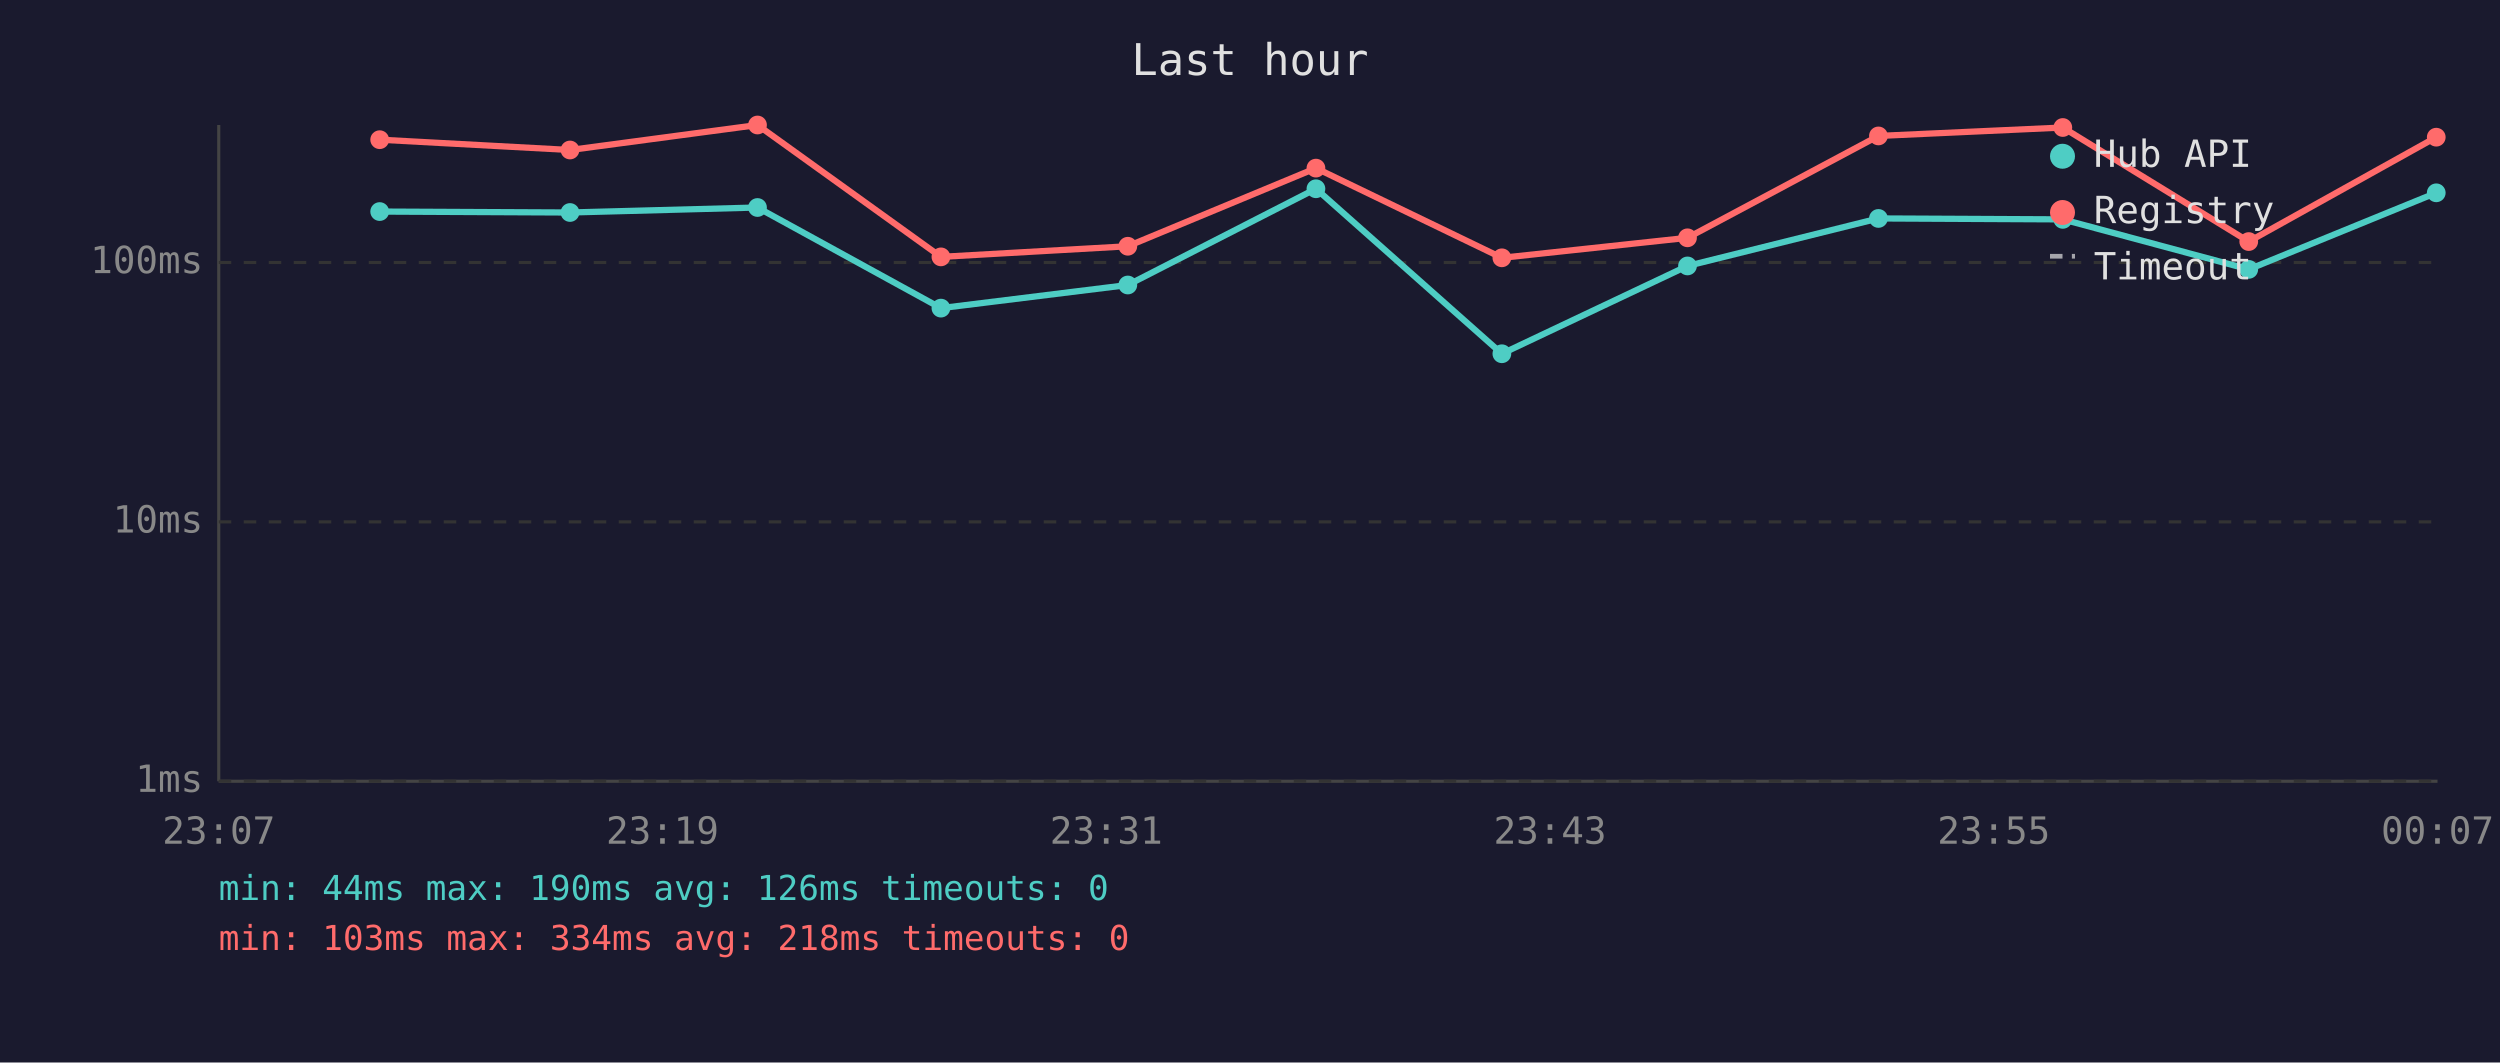
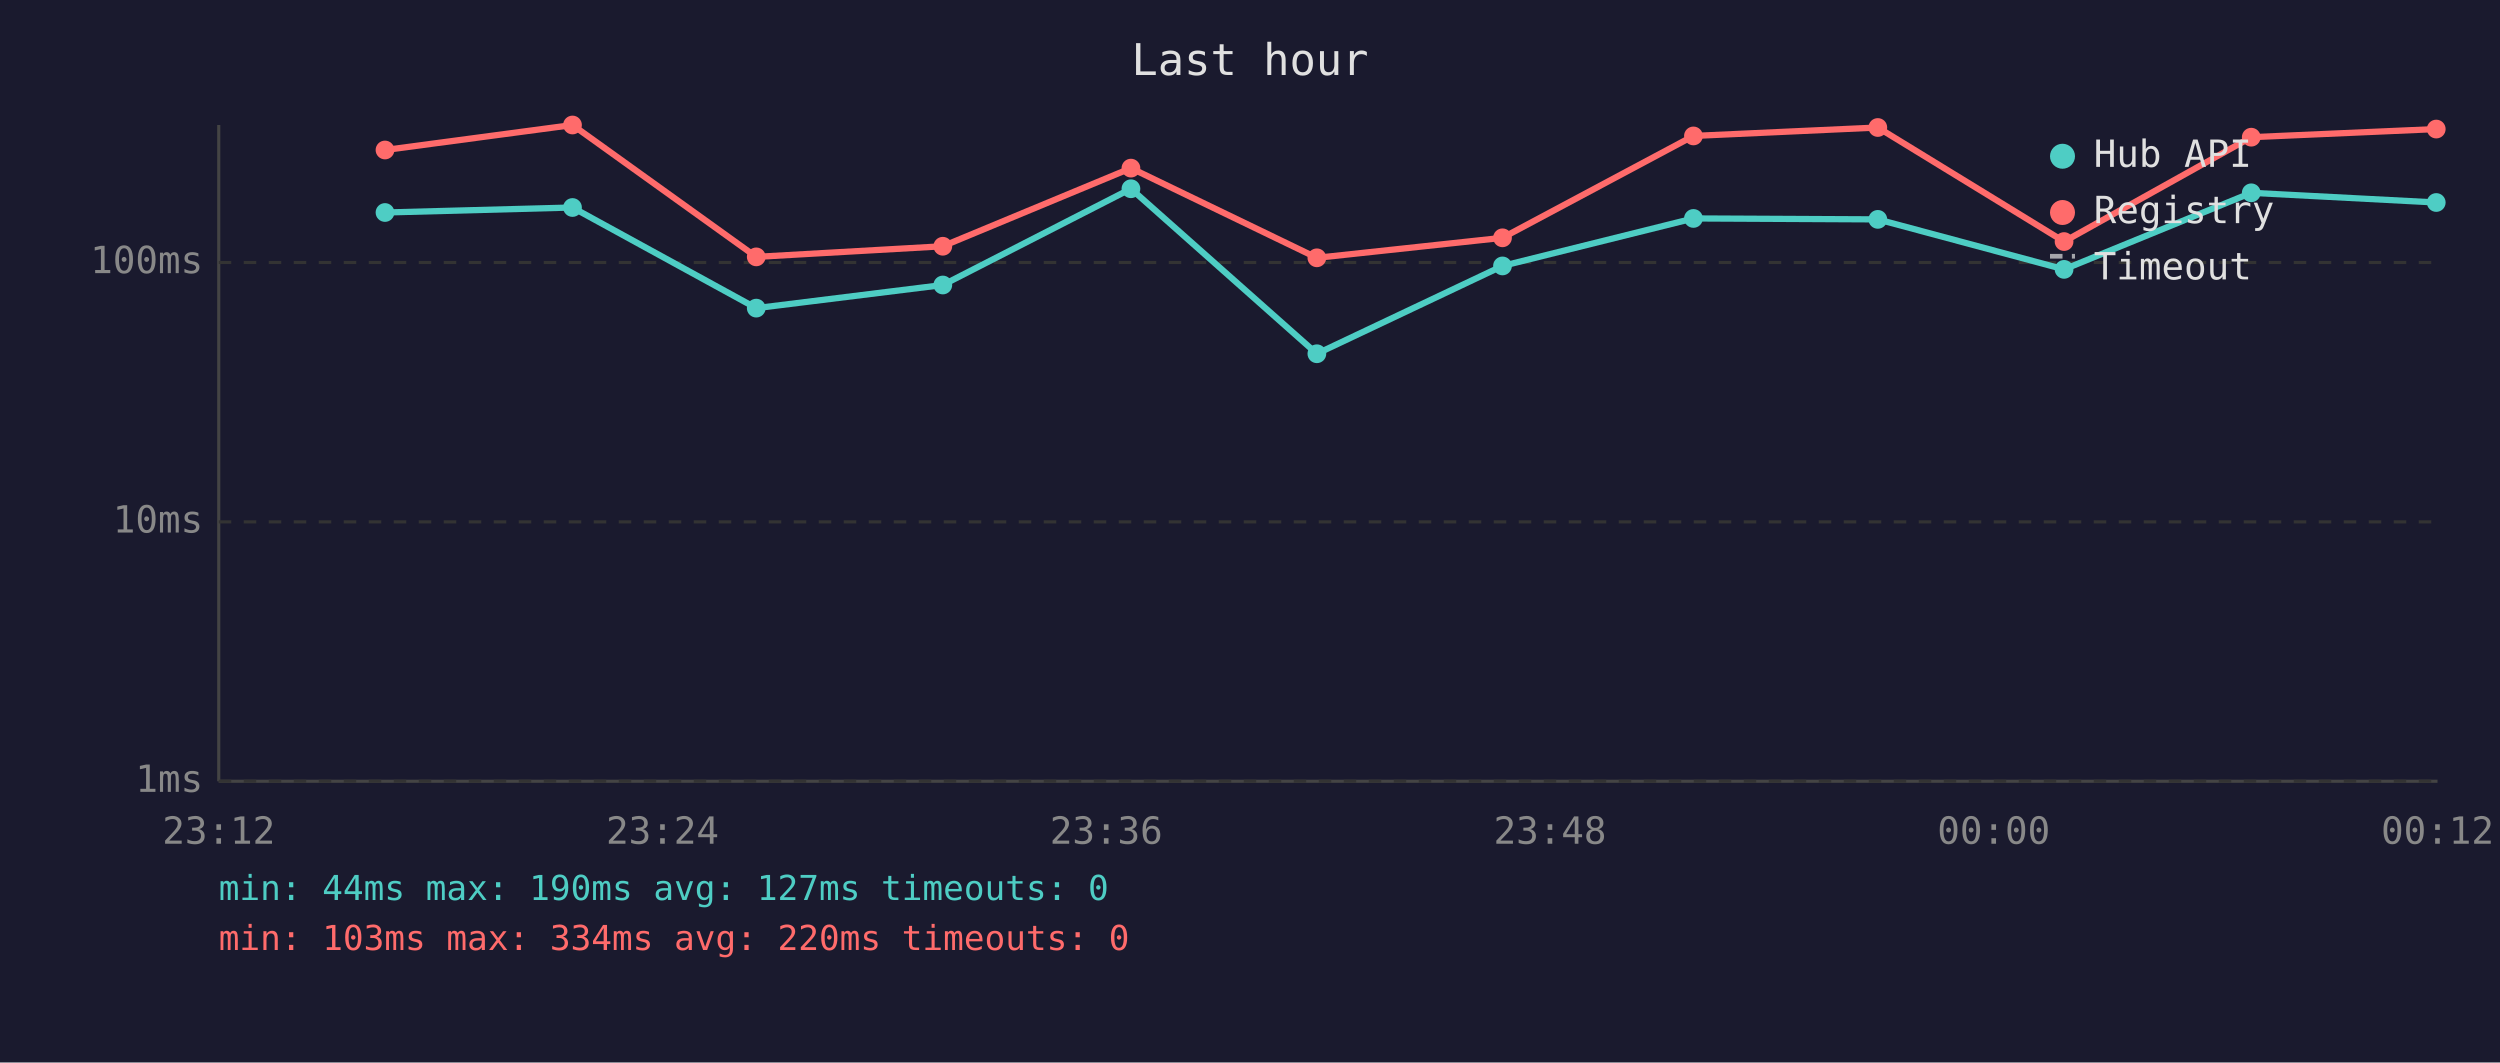
<svg xmlns="http://www.w3.org/2000/svg" viewBox="0 0 800 340" font-family="monospace" font-size="12">
  <rect width="800" height="340" fill="#1a1a2e" />
  <text x="400" y="24" fill="#e0e0e0" font-size="14" text-anchor="middle">Last hour</text>
  <line x1="70" y1="40" x2="70" y2="250" stroke="#444" stroke-width="1" />
  <line x1="70" y1="250" x2="780" y2="250" stroke="#444" stroke-width="1" />
  <line x1="70" y1="250" x2="780" y2="250" stroke="#333" stroke-width="1" stroke-dasharray="4" />
  <text x="65" y="250" fill="#888" text-anchor="end" dominant-baseline="middle">1ms</text>
  <line x1="70" y1="167" x2="780" y2="167" stroke="#333" stroke-width="1" stroke-dasharray="4" />
  <text x="65" y="167" fill="#888" text-anchor="end" dominant-baseline="middle">10ms</text>
  <line x1="70" y1="84" x2="780" y2="84" stroke="#333" stroke-width="1" stroke-dasharray="4" />
  <text x="65" y="84" fill="#888" text-anchor="end" dominant-baseline="middle">100ms</text>
-   <text x="70" y="270" fill="#888" text-anchor="middle">23:07</text>
-   <text x="212" y="270" fill="#888" text-anchor="middle">23:19</text>
-   <text x="354" y="270" fill="#888" text-anchor="middle">23:31</text>
-   <text x="496" y="270" fill="#888" text-anchor="middle">23:43</text>
-   <text x="638" y="270" fill="#888" text-anchor="middle">23:55</text>
-   <text x="780" y="270" fill="#888" text-anchor="middle">00:07</text>
-   <polyline points="121.5,67.7 182.4,68.0 242.4,66.4 301.1,98.6 360.9,91.2 421.1,60.4 480.6,113.2 540.0,85.1 601.1,69.9 660.1,70.2 719.6,86.2 779.6,61.7" fill="none" stroke="#4ecdc4" stroke-width="2" opacity="1" />
-   <circle cx="121.5" cy="67.7" r="3" fill="#4ecdc4" />
-   <circle cx="182.4" cy="68.0" r="3" fill="#4ecdc4" />
-   <circle cx="242.4" cy="66.4" r="3" fill="#4ecdc4" />
-   <circle cx="301.1" cy="98.6" r="3" fill="#4ecdc4" />
-   <circle cx="360.9" cy="91.2" r="3" fill="#4ecdc4" />
-   <circle cx="421.1" cy="60.4" r="3" fill="#4ecdc4" />
-   <circle cx="480.6" cy="113.2" r="3" fill="#4ecdc4" />
-   <circle cx="540.0" cy="85.1" r="3" fill="#4ecdc4" />
-   <circle cx="601.1" cy="69.9" r="3" fill="#4ecdc4" />
-   <circle cx="660.1" cy="70.2" r="3" fill="#4ecdc4" />
-   <circle cx="719.6" cy="86.2" r="3" fill="#4ecdc4" />
-   <circle cx="779.6" cy="61.7" r="3" fill="#4ecdc4" />
-   <polyline points="121.5,44.7 182.4,48.0 242.4,40.0 301.1,82.2 360.9,78.8 421.1,53.8 480.6,82.5 540.0,76.1 601.1,43.5 660.1,40.8 719.6,77.3 779.6,43.9" fill="none" stroke="#ff6b6b" stroke-width="2" opacity="1" />
-   <circle cx="121.5" cy="44.7" r="3" fill="#ff6b6b" />
-   <circle cx="182.4" cy="48.0" r="3" fill="#ff6b6b" />
-   <circle cx="242.4" cy="40.0" r="3" fill="#ff6b6b" />
-   <circle cx="301.1" cy="82.2" r="3" fill="#ff6b6b" />
-   <circle cx="360.9" cy="78.8" r="3" fill="#ff6b6b" />
-   <circle cx="421.1" cy="53.8" r="3" fill="#ff6b6b" />
-   <circle cx="480.6" cy="82.5" r="3" fill="#ff6b6b" />
-   <circle cx="540.0" cy="76.1" r="3" fill="#ff6b6b" />
-   <circle cx="601.1" cy="43.5" r="3" fill="#ff6b6b" />
-   <circle cx="660.1" cy="40.8" r="3" fill="#ff6b6b" />
-   <circle cx="719.6" cy="77.3" r="3" fill="#ff6b6b" />
-   <circle cx="779.6" cy="43.9" r="3" fill="#ff6b6b" />
+   <text x="70" y="270" fill="#888" text-anchor="middle">23:12</text>
+   <text x="212" y="270" fill="#888" text-anchor="middle">23:24</text>
+   <text x="354" y="270" fill="#888" text-anchor="middle">23:36</text>
+   <text x="496" y="270" fill="#888" text-anchor="middle">23:48</text>
+   <text x="638" y="270" fill="#888" text-anchor="middle">00:00</text>
+   <text x="780" y="270" fill="#888" text-anchor="middle">00:12</text>
+   <polyline points="123.2,68.0 183.2,66.4 242.0,98.6 301.7,91.2 361.9,60.4 421.4,113.2 480.8,85.1 541.9,69.9 600.9,70.2 660.5,86.2 720.4,61.7 779.6,64.8" fill="none" stroke="#4ecdc4" stroke-width="2" opacity="1" />
+   <circle cx="123.2" cy="68.0" r="3" fill="#4ecdc4" />
+   <circle cx="183.2" cy="66.4" r="3" fill="#4ecdc4" />
+   <circle cx="242.0" cy="98.6" r="3" fill="#4ecdc4" />
+   <circle cx="301.7" cy="91.2" r="3" fill="#4ecdc4" />
+   <circle cx="361.9" cy="60.4" r="3" fill="#4ecdc4" />
+   <circle cx="421.4" cy="113.2" r="3" fill="#4ecdc4" />
+   <circle cx="480.8" cy="85.1" r="3" fill="#4ecdc4" />
+   <circle cx="541.9" cy="69.9" r="3" fill="#4ecdc4" />
+   <circle cx="600.9" cy="70.2" r="3" fill="#4ecdc4" />
+   <circle cx="660.5" cy="86.2" r="3" fill="#4ecdc4" />
+   <circle cx="720.4" cy="61.7" r="3" fill="#4ecdc4" />
+   <circle cx="779.6" cy="64.8" r="3" fill="#4ecdc4" />
+   <polyline points="123.2,48.0 183.2,40.0 242.0,82.2 301.7,78.8 361.9,53.8 421.4,82.5 480.8,76.1 541.9,43.5 600.9,40.8 660.5,77.3 720.4,43.9 779.6,41.3" fill="none" stroke="#ff6b6b" stroke-width="2" opacity="1" />
+   <circle cx="123.2" cy="48.0" r="3" fill="#ff6b6b" />
+   <circle cx="183.2" cy="40.0" r="3" fill="#ff6b6b" />
+   <circle cx="242.0" cy="82.2" r="3" fill="#ff6b6b" />
+   <circle cx="301.7" cy="78.8" r="3" fill="#ff6b6b" />
+   <circle cx="361.9" cy="53.8" r="3" fill="#ff6b6b" />
+   <circle cx="421.4" cy="82.5" r="3" fill="#ff6b6b" />
+   <circle cx="480.8" cy="76.1" r="3" fill="#ff6b6b" />
+   <circle cx="541.9" cy="43.5" r="3" fill="#ff6b6b" />
+   <circle cx="600.9" cy="40.8" r="3" fill="#ff6b6b" />
+   <circle cx="660.5" cy="77.3" r="3" fill="#ff6b6b" />
+   <circle cx="720.4" cy="43.9" r="3" fill="#ff6b6b" />
+   <circle cx="779.6" cy="41.3" r="3" fill="#ff6b6b" />
  <circle cx="660" cy="50" r="4" fill="#4ecdc4" />
  <text x="670" y="50" fill="#e0e0e0" dominant-baseline="middle">Hub API</text>
  <circle cx="660" cy="68" r="4" fill="#ff6b6b" />
  <text x="670" y="68" fill="#e0e0e0" dominant-baseline="middle">Registry</text>
  <line x1="656" y1="82" x2="664" y2="82" stroke="#e0e0e0" stroke-width="1.5" stroke-dasharray="4,3" opacity="0.7" />
  <text x="670" y="86" fill="#e0e0e0" dominant-baseline="middle">Timeout</text>
-   <text x="70" y="288" fill="#4ecdc4" font-size="11">min: 44ms  max: 190ms  avg: 126ms  timeouts: 0</text>
-   <text x="70" y="304" fill="#ff6b6b" font-size="11">min: 103ms  max: 334ms  avg: 218ms  timeouts: 0</text>
+   <text x="70" y="288" fill="#4ecdc4" font-size="11">min: 44ms  max: 190ms  avg: 127ms  timeouts: 0</text>
+   <text x="70" y="304" fill="#ff6b6b" font-size="11">min: 103ms  max: 334ms  avg: 220ms  timeouts: 0</text>
</svg>
